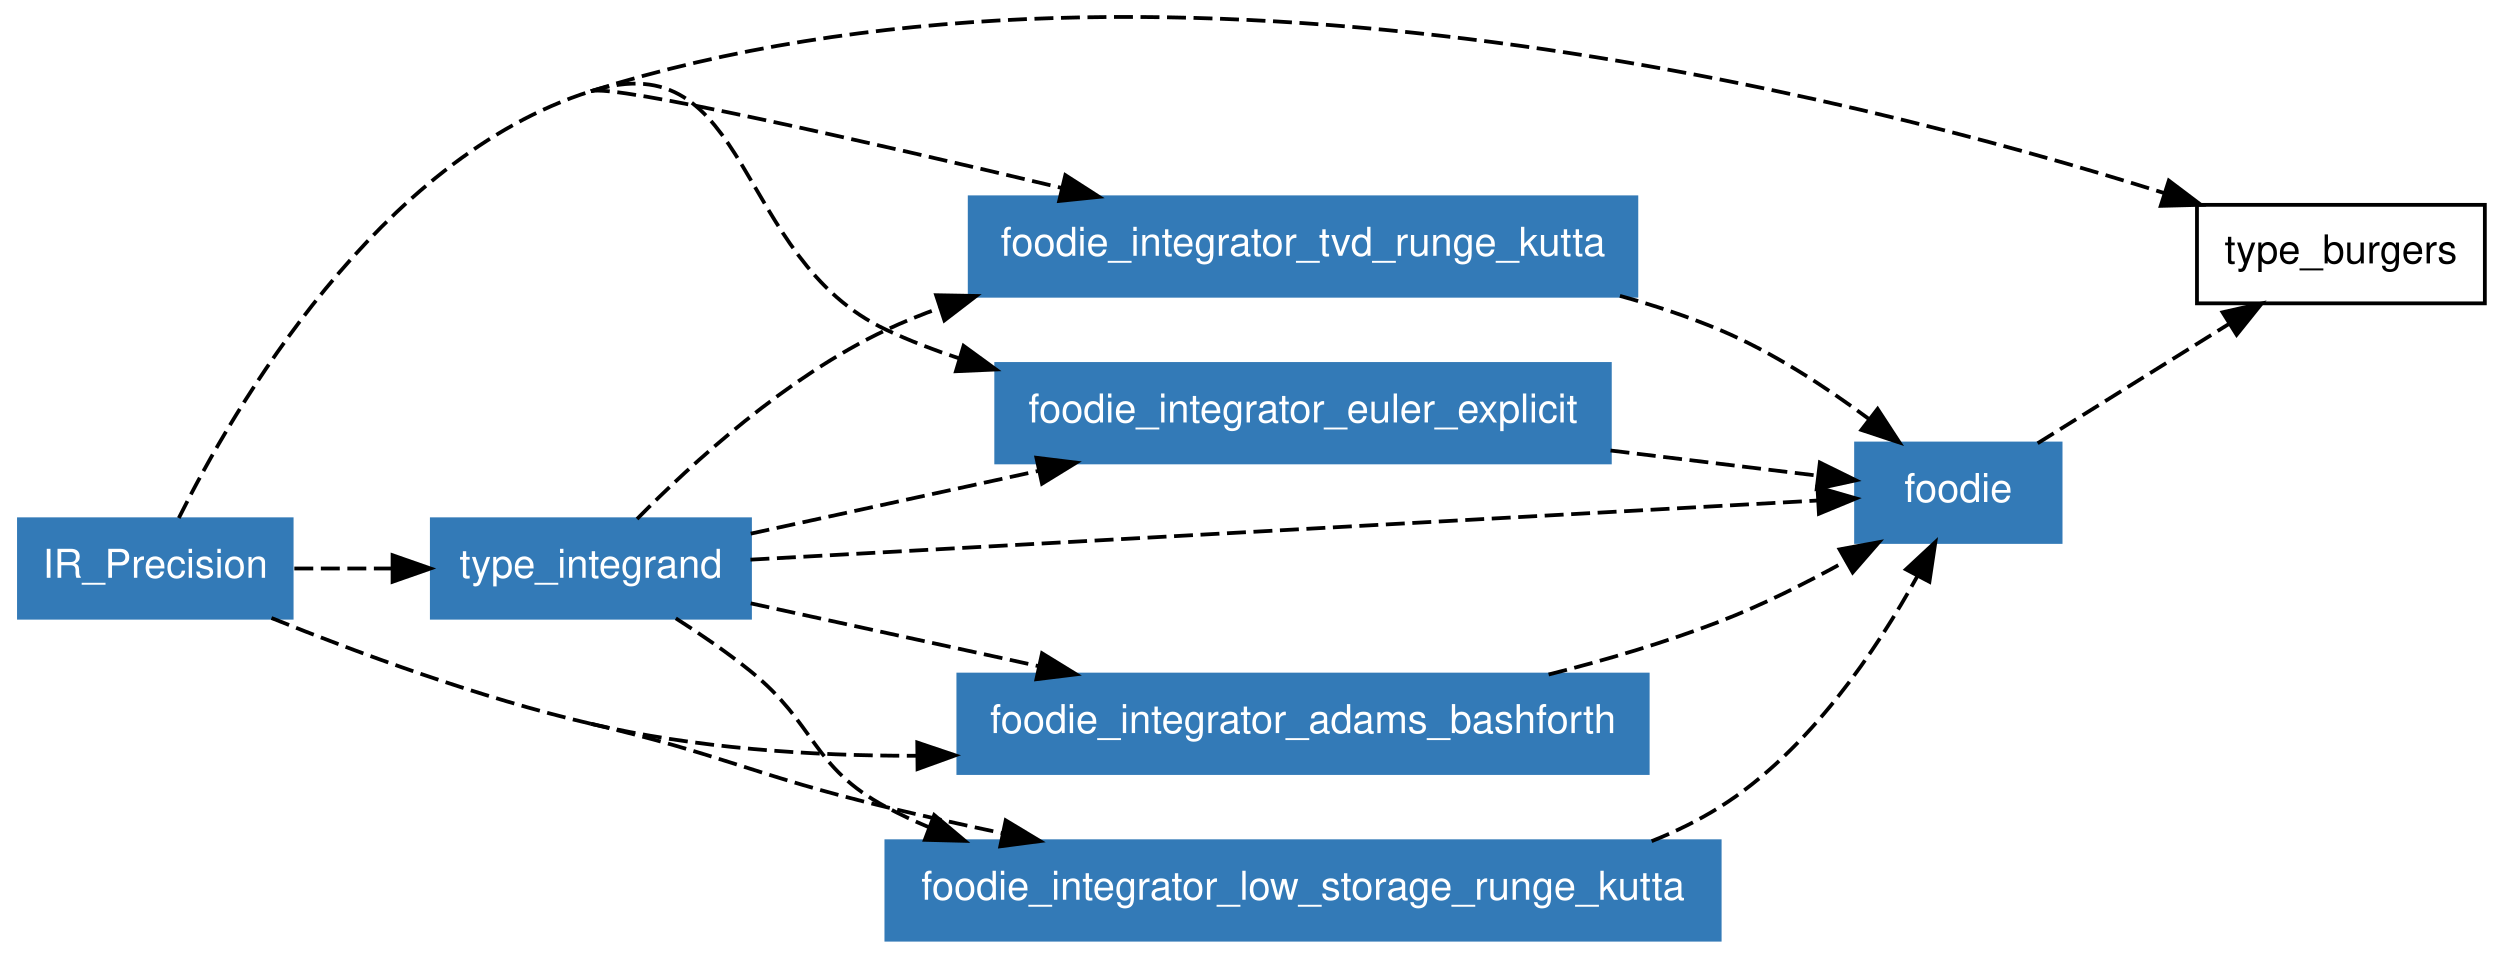
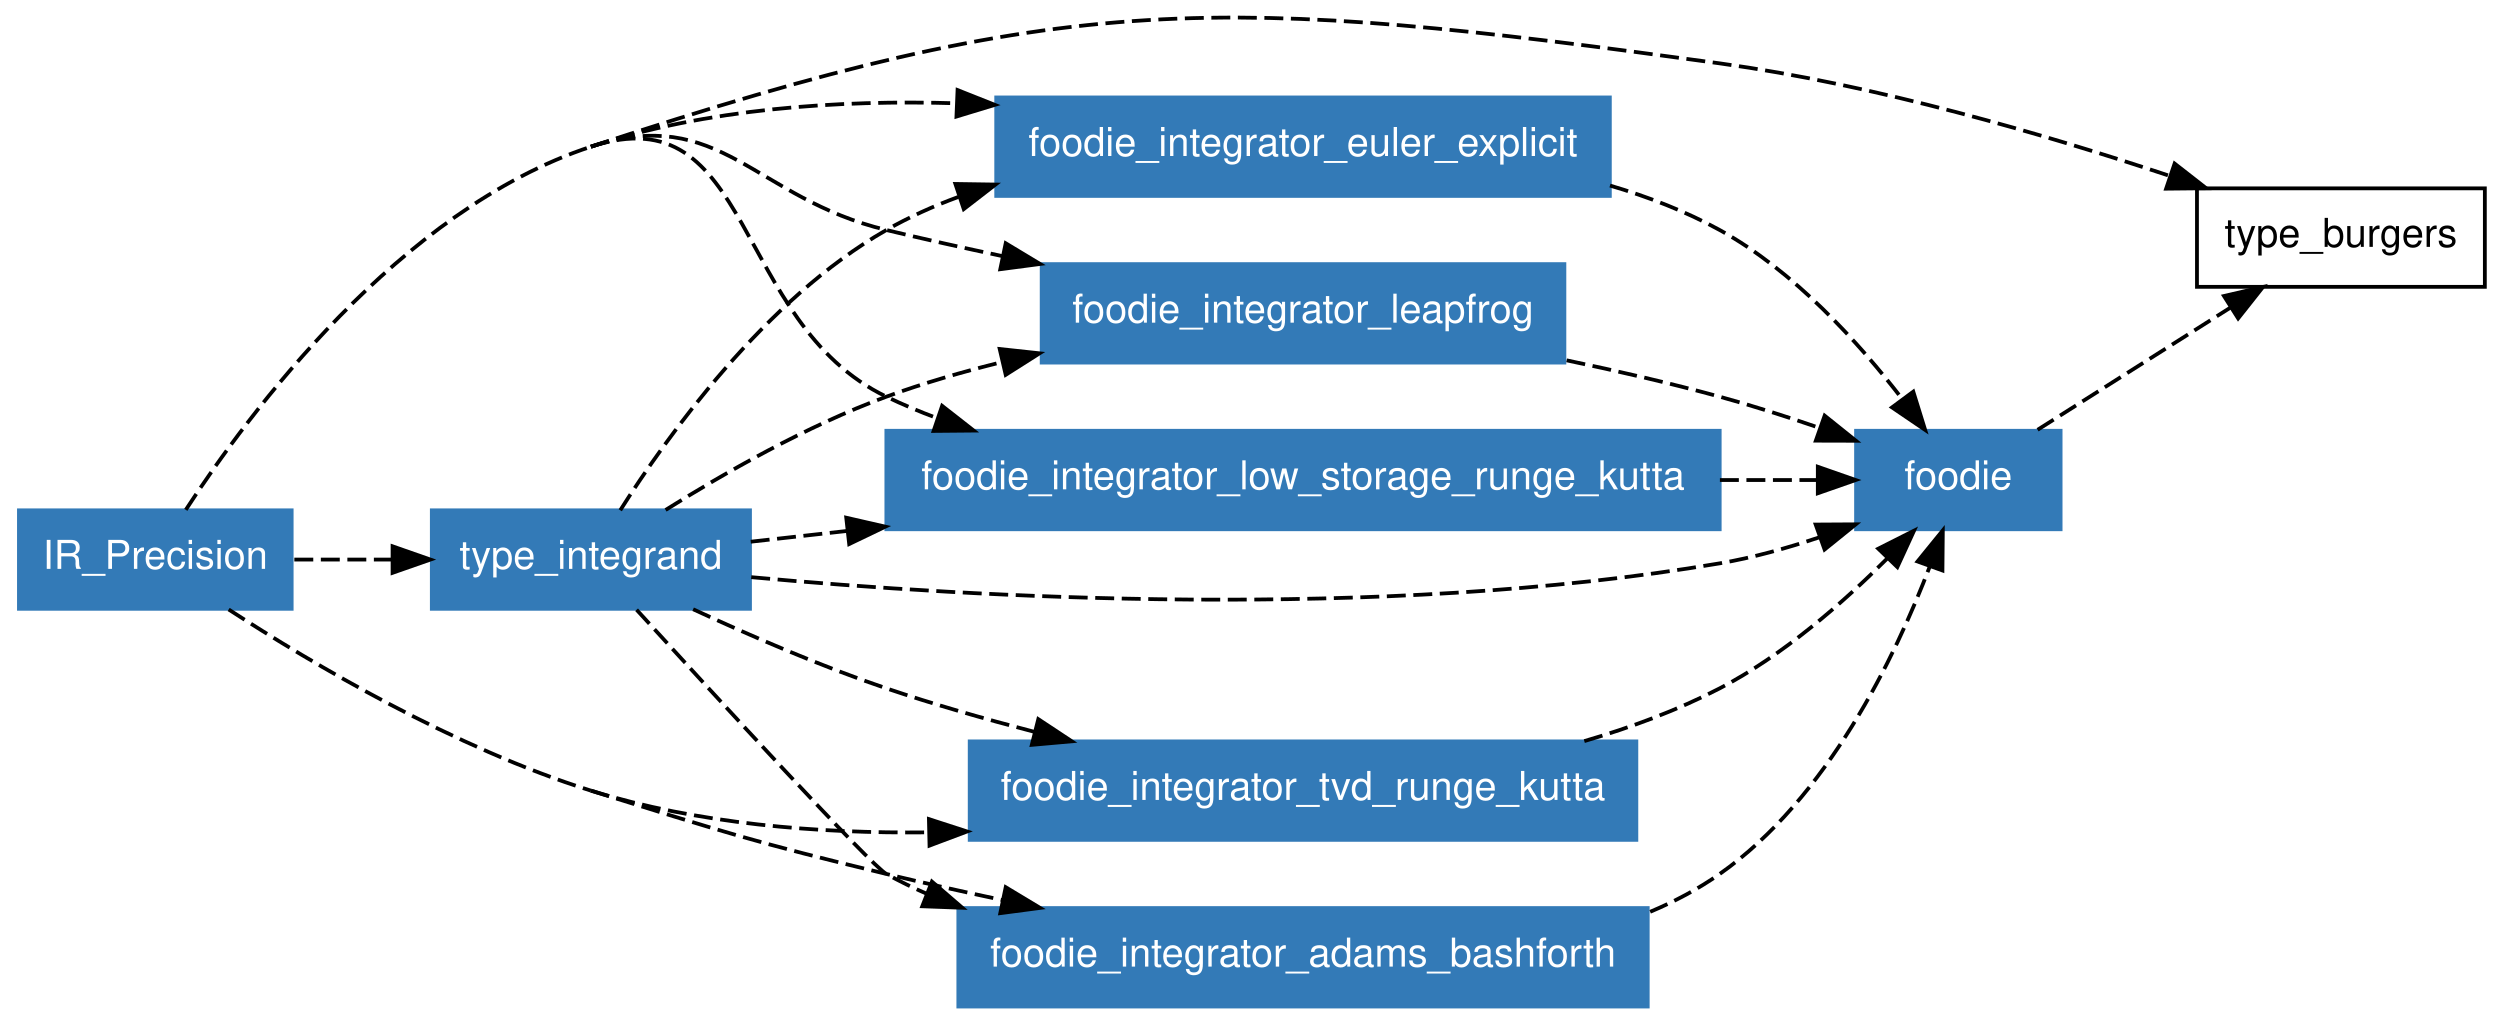
- <svg xmlns="http://www.w3.org/2000/svg" xmlns:xlink="http://www.w3.org/1999/xlink" width="641pt" height="245pt" viewBox="0.00 0.00 641.00 244.64">
-   <g id="graph1" class="graph" transform="scale(0.971212 0.971212) rotate(0) translate(4 247.896)">
-     <polygon fill="white" stroke="white" points="-4,5 -4,-247.896 657,-247.896 657,5 -4,5" />
+ <svg xmlns="http://www.w3.org/2000/svg" xmlns:xlink="http://www.w3.org/1999/xlink" width="641pt" height="262pt" viewBox="0.00 0.00 641.00 261.93">
+   <g id="graph1" class="graph" transform="scale(0.971212 0.971212) rotate(0) translate(4 265.689)">
+     <polygon fill="white" stroke="white" points="-4,5 -4,-265.689 657,-265.689 657,5 -4,5" />
    <g id="node1" class="node">
-       <polygon fill="none" stroke="black" points="652,-194 576,-194 576,-168 652,-168 652,-194" />
-       <text text-anchor="middle" x="614" y="-178.55" font-family="Helvetica,sans-Serif" font-size="10.50">type_burgers</text>
+       <polygon fill="none" stroke="black" points="652,-216 576,-216 576,-190 652,-190 652,-216" />
+       <text text-anchor="middle" x="614" y="-200.55" font-family="Helvetica,sans-Serif" font-size="10.50">type_burgers</text>
    </g>
    <g id="node2" class="node">
-       <polygon fill="#337ab7" stroke="#337ab7" points="73,-111 1,-111 1,-85 73,-85 73,-111" />
-       <text text-anchor="middle" x="37" y="-95.55" font-family="Helvetica,sans-Serif" font-size="10.50" fill="white">IR_Precision</text>
+       <polygon fill="#337ab7" stroke="#337ab7" points="73,-131 1,-131 1,-105 73,-105 73,-131" />
+       <text text-anchor="middle" x="37" y="-115.55" font-family="Helvetica,sans-Serif" font-size="10.50" fill="white">IR_Precision</text>
    </g>
-     <g id="edge30" class="edge">
-       <path fill="none" stroke="black" stroke-dasharray="5,2" d="M152,-224C298.315,-270.161 482.639,-223.836 567.43,-197.089" />
-       <polygon fill="black" stroke="black" points="568.572,-200.399 577.025,-194.011 566.434,-193.733 568.572,-200.399" />
+     <g id="edge36" class="edge">
+       <path fill="none" stroke="black" stroke-dasharray="5,2" d="M152,-227C278.101,-268.662 318.435,-267.102 450,-249 491.018,-243.356 536.226,-230.126 568.771,-219.296" />
+       <polygon fill="black" stroke="black" points="570.095,-222.543 578.446,-216.023 567.852,-215.912 570.095,-222.543" />
    </g>
    <g id="node4" class="node">
-       <a xlink:href="../module/foodie_integrator_low_storage_runge_kutta.html" xlink:title="foodie_integrator_low_storage_runge_kutta">
-         <polygon fill="#337ab7" stroke="#337ab7" points="450,-26 230,-26 230,-1.24345e-14 450,-3.55271e-15 450,-26" />
-         <text text-anchor="middle" x="340" y="-10.55" font-family="Helvetica,sans-Serif" font-size="10.50" fill="white">foodie_integrator_low_storage_runge_kutta</text>
+       <a xlink:href="../module/foodie_integrator_tvd_runge_kutta.html" xlink:title="foodie_integrator_tvd_runge_kutta">
+         <polygon fill="#337ab7" stroke="#337ab7" points="428,-70 252,-70 252,-44 428,-44 428,-70" />
+         <text text-anchor="middle" x="340" y="-54.55" font-family="Helvetica,sans-Serif" font-size="10.50" fill="white">foodie_integrator_tvd_runge_kutta</text>
      </a>
    </g>
    <g id="edge2" class="edge">
-       <path fill="none" stroke="black" stroke-dasharray="5,2" d="M67.668,-84.923C90.513,-75.713 122.69,-63.847 152,-57" />
-       <path fill="none" stroke="black" stroke-dasharray="5,2" d="M152,-57C187.075,-48.807 194.981,-43.427 230,-35 239.901,-32.617 250.346,-30.29 260.701,-28.095" />
-       <polygon fill="black" stroke="black" points="261.506,-31.503 270.58,-26.034 260.076,-24.651 261.506,-31.503" />
+       <path fill="none" stroke="black" stroke-dasharray="5,2" d="M152,-57C180.153,-48.227 211.851,-45.646 241.084,-45.979" />
+       <polygon fill="black" stroke="black" points="241.234,-49.484 251.312,-46.214 241.394,-42.486 241.234,-49.484" />
    </g>
    <g id="node5" class="node">
-       <a xlink:href="../module/foodie_integrator_tvd_runge_kutta.html" xlink:title="foodie_integrator_tvd_runge_kutta">
-         <polygon fill="#337ab7" stroke="#337ab7" points="428,-196 252,-196 252,-170 428,-170 428,-196" />
-         <text text-anchor="middle" x="340" y="-180.55" font-family="Helvetica,sans-Serif" font-size="10.50" fill="white">foodie_integrator_tvd_runge_kutta</text>
+       <a xlink:href="../module/type_integrand.html" xlink:title="type_integrand">
+         <polygon fill="#337ab7" stroke="#337ab7" points="194,-131 110,-131 110,-105 194,-105 194,-131" />
+         <text text-anchor="middle" x="152" y="-115.55" font-family="Helvetica,sans-Serif" font-size="10.50" fill="white">type_integrand</text>
      </a>
    </g>
    <g id="edge6" class="edge">
-       <path fill="none" stroke="black" stroke-dasharray="5,2" d="M152,-224C158.098,-225.924 224.168,-210.876 276.281,-198.472" />
-       <polygon fill="black" stroke="black" points="277.25,-201.839 286.164,-196.112 275.624,-195.031 277.25,-201.839" />
+       <path fill="none" stroke="black" stroke-dasharray="5,2" d="M73.703,-118C81.924,-118 90.8,-118 99.521,-118" />
+       <polygon fill="black" stroke="black" points="99.639,-121.5 109.639,-118 99.639,-114.5 99.639,-121.5" />
    </g>
    <g id="node6" class="node">
-       <a xlink:href="../module/type_integrand.html" xlink:title="type_integrand">
-         <polygon fill="#337ab7" stroke="#337ab7" points="194,-111 110,-111 110,-85 194,-85 194,-111" />
-         <text text-anchor="middle" x="152" y="-95.55" font-family="Helvetica,sans-Serif" font-size="10.50" fill="white">type_integrand</text>
+       <a xlink:href="../module/foodie_integrator_adams_bashforth.html" xlink:title="foodie_integrator_adams_bashforth">
+         <polygon fill="#337ab7" stroke="#337ab7" points="431,-26 249,-26 249,-1.24345e-14 431,-3.55271e-15 431,-26" />
+         <text text-anchor="middle" x="340" y="-10.55" font-family="Helvetica,sans-Serif" font-size="10.50" fill="white">foodie_integrator_adams_bashforth</text>
      </a>
    </g>
-     <g id="edge10" class="edge">
-       <path fill="none" stroke="black" stroke-dasharray="5,2" d="M73.703,-98C81.924,-98 90.8,-98 99.521,-98" />
-       <polygon fill="black" stroke="black" points="99.639,-101.5 109.639,-98 99.639,-94.5 99.639,-101.5" />
+     <g id="edge8" class="edge">
+       <path fill="none" stroke="black" stroke-dasharray="5,2" d="M56.366,-104.822C78.462,-90.497 116.183,-68.162 152,-57" />
+       <path fill="none" stroke="black" stroke-dasharray="5,2" d="M152,-57C186.388,-46.283 194.981,-43.427 230,-35 239.901,-32.617 250.346,-30.29 260.701,-28.095" />
+       <polygon fill="black" stroke="black" points="261.506,-31.503 270.58,-26.034 260.076,-24.651 261.506,-31.503" />
    </g>
    <g id="node7" class="node">
      <a xlink:href="../module/foodie_integrator_euler_explicit.html" xlink:title="foodie_integrator_euler_explicit">
-         <polygon fill="#337ab7" stroke="#337ab7" points="421,-152 259,-152 259,-126 421,-126 421,-152" />
-         <text text-anchor="middle" x="340" y="-136.55" font-family="Helvetica,sans-Serif" font-size="10.50" fill="white">foodie_integrator_euler_explicit</text>
+         <polygon fill="#337ab7" stroke="#337ab7" points="421,-240 259,-240 259,-214 421,-214 421,-240" />
+         <text text-anchor="middle" x="340" y="-224.55" font-family="Helvetica,sans-Serif" font-size="10.50" fill="white">foodie_integrator_euler_explicit</text>
      </a>
    </g>
    <g id="edge12" class="edge">
-       <path fill="none" stroke="black" stroke-dasharray="5,2" d="M43.206,-111.321C57.481,-139.966 95.794,-206.268 152,-224" />
-       <path fill="none" stroke="black" stroke-dasharray="5,2" d="M152,-224C194.497,-237.407 189.652,-179.916 230,-161 236.102,-158.139 242.563,-155.65 249.176,-153.484" />
-       <polygon fill="black" stroke="black" points="250.386,-156.775 258.949,-150.536 248.364,-150.073 250.386,-156.775" />
+       <path fill="none" stroke="black" stroke-dasharray="5,2" d="M152,-227C182.482,-237.071 217.292,-239.403 248.605,-238.457" />
+       <polygon fill="black" stroke="black" points="248.793,-241.952 258.639,-238.04 248.502,-234.958 248.793,-241.952" />
    </g>
    <g id="node8" class="node">
-       <a xlink:href="../module/foodie_integrator_adams_bashforth.html" xlink:title="foodie_integrator_adams_bashforth">
-         <polygon fill="#337ab7" stroke="#337ab7" points="431,-70 249,-70 249,-44 431,-44 431,-70" />
-         <text text-anchor="middle" x="340" y="-54.55" font-family="Helvetica,sans-Serif" font-size="10.50" fill="white">foodie_integrator_adams_bashforth</text>
+       <a xlink:href="../module/foodie_integrator_leapfrog.html" xlink:title="foodie_integrator_leapfrog">
+         <polygon fill="#337ab7" stroke="#337ab7" points="409,-196 271,-196 271,-170 409,-170 409,-196" />
+         <text text-anchor="middle" x="340" y="-180.55" font-family="Helvetica,sans-Serif" font-size="10.50" fill="white">foodie_integrator_leapfrog</text>
      </a>
    </g>
    <g id="edge16" class="edge">
-       <path fill="none" stroke="black" stroke-dasharray="5,2" d="M152,-57C179.458,-50.586 209.793,-48.501 237.937,-48.554" />
-       <polygon fill="black" stroke="black" points="238.16,-52.056 248.198,-48.666 238.236,-45.056 238.16,-52.056" />
+       <path fill="none" stroke="black" stroke-dasharray="5,2" d="M152,-227C186.201,-238.3 194.981,-213.427 230,-205 239.901,-202.617 250.346,-200.29 260.701,-198.095" />
+       <polygon fill="black" stroke="black" points="261.506,-201.503 270.58,-196.034 260.076,-194.651 261.506,-201.503" />
+     </g>
+     <g id="node9" class="node">
+       <a xlink:href="../module/foodie_integrator_low_storage_runge_kutta.html" xlink:title="foodie_integrator_low_storage_runge_kutta">
+         <polygon fill="#337ab7" stroke="#337ab7" points="450,-152 230,-152 230,-126 450,-126 450,-152" />
+         <text text-anchor="middle" x="340" y="-136.55" font-family="Helvetica,sans-Serif" font-size="10.50" fill="white">foodie_integrator_low_storage_runge_kutta</text>
+       </a>
+     </g>
+     <g id="edge20" class="edge">
+       <path fill="none" stroke="black" stroke-dasharray="5,2" d="M45.052,-131.137C61.413,-156.294 101.328,-210.258 152,-227" />
+       <path fill="none" stroke="black" stroke-dasharray="5,2" d="M152,-227C195.119,-241.246 189.106,-180.745 230,-161 234.321,-158.913 238.83,-157.025 243.45,-155.315" />
+       <polygon fill="black" stroke="black" points="244.72,-158.58 253.064,-152.051 242.47,-151.952 244.72,-158.58" />
    </g>
    <g id="node3" class="node">
      <a xlink:href="../module/foodie.html" xlink:title="foodie">
-         <polygon fill="#337ab7" stroke="#337ab7" points="540,-131 486,-131 486,-105 540,-105 540,-131" />
-         <text text-anchor="middle" x="513" y="-115.55" font-family="Helvetica,sans-Serif" font-size="10.50" fill="white">foodie</text>
+         <polygon fill="#337ab7" stroke="#337ab7" points="540,-152 486,-152 486,-126 540,-126 540,-152" />
+         <text text-anchor="middle" x="513" y="-136.55" font-family="Helvetica,sans-Serif" font-size="10.50" fill="white">foodie</text>
      </a>
    </g>
-     <g id="edge32" class="edge">
-       <path fill="none" stroke="black" stroke-dasharray="5,2" d="M533.927,-131.054C548.553,-140.177 568.288,-152.487 584.506,-162.603" />
-       <polygon fill="black" stroke="black" points="582.762,-165.64 593.1,-167.963 586.467,-159.701 582.762,-165.64" />
+     <g id="edge38" class="edge">
+       <path fill="none" stroke="black" stroke-dasharray="5,2" d="M533.927,-152.261C548.65,-161.59 568.552,-174.201 584.83,-184.516" />
+       <polygon fill="black" stroke="black" points="583.125,-187.579 593.445,-189.975 586.872,-181.666 583.125,-187.579" />
    </g>
-     <g id="edge20" class="edge">
-       <path fill="none" stroke="black" stroke-dasharray="5,2" d="M432.033,-26.01C438.326,-28.517 444.388,-31.486 450,-35 473.61,-49.785 491.61,-76.813 502.208,-96.007" />
-       <polygon fill="black" stroke="black" points="499.174,-97.757 506.936,-104.967 505.365,-94.49 499.174,-97.757" />
+     <g id="edge24" class="edge">
+       <path fill="none" stroke="black" stroke-dasharray="5,2" d="M414.258,-70.074C426.568,-73.68 438.92,-78.243 450,-84 466.699,-92.677 482.637,-106.665 494.305,-118.363" />
+       <polygon fill="black" stroke="black" points="491.861,-120.871 501.321,-125.641 496.9,-116.012 491.861,-120.871" />
+     </g>
+     <g id="edge26" class="edge">
+       <path fill="none" stroke="black" stroke-dasharray="5,2" d="M194.32,-113.353C252.43,-107.993 359.971,-101.733 450,-117 458.702,-118.476 467.805,-121.022 476.298,-123.87" />
+       <polygon fill="black" stroke="black" points="475.335,-127.242 485.929,-127.307 477.687,-120.649 475.335,-127.242" />
+     </g>
+     <g id="edge4" class="edge">
+       <path fill="none" stroke="black" stroke-dasharray="5,2" d="M178.986,-104.881C193.804,-98.025 212.646,-89.864 230,-84 242.47,-79.786 255.939,-75.93 269.033,-72.532" />
+       <polygon fill="black" stroke="black" points="270.112,-75.87 278.95,-70.025 268.397,-69.083 270.112,-75.87" />
+     </g>
+     <g id="edge10" class="edge">
+       <path fill="none" stroke="black" stroke-dasharray="5,2" d="M164.061,-104.749C184.917,-81.895 225.894,-37.28 230,-35 233.445,-33.087 237.033,-31.339 240.719,-29.741" />
+       <polygon fill="black" stroke="black" points="242.031,-32.986 250.06,-26.073 239.473,-26.471 242.031,-32.986" />
+     </g>
+     <g id="edge14" class="edge">
+       <path fill="none" stroke="black" stroke-dasharray="5,2" d="M159.747,-131.018C172.039,-150.447 197.935,-186.699 230,-205 235.966,-208.405 242.377,-211.29 248.996,-213.733" />
+       <polygon fill="black" stroke="black" points="248.222,-217.164 258.815,-217.004 250.434,-210.523 248.222,-217.164" />
+     </g>
+     <g id="edge18" class="edge">
+       <path fill="none" stroke="black" stroke-dasharray="5,2" d="M171.717,-131.098C187.022,-140.702 209.088,-153.352 230,-161 239.703,-164.548 250.107,-167.571 260.507,-170.133" />
+       <polygon fill="black" stroke="black" points="259.919,-173.59 270.452,-172.451 261.507,-166.772 259.919,-173.59" />
    </g>
    <g id="edge22" class="edge">
-       <path fill="none" stroke="black" stroke-dasharray="5,2" d="M423.659,-169.968C432.708,-167.473 441.652,-164.511 450,-161 464.007,-155.108 478.115,-145.859 489.419,-137.446" />
-       <polygon fill="black" stroke="black" points="491.683,-140.12 497.469,-131.244 487.411,-134.575 491.683,-140.12" />
-     </g>
-     <g id="edge24" class="edge">
-       <path fill="none" stroke="black" stroke-dasharray="5,2" d="M194.118,-100.333C265.266,-104.275 408.104,-112.189 475.792,-115.939" />
-       <polygon fill="black" stroke="black" points="475.809,-119.445 485.987,-116.503 476.196,-112.456 475.809,-119.445" />
-     </g>
-     <g id="edge4" class="edge">
-       <path fill="none" stroke="black" stroke-dasharray="5,2" d="M174.415,-84.84C180.931,-80.686 187.926,-75.896 194,-71 211.618,-56.801 210.05,-45.677 230,-35 233.568,-33.09 237.282,-31.346 241.094,-29.752" />
-       <polygon fill="black" stroke="black" points="242.637,-32.91 250.747,-26.093 240.155,-26.365 242.637,-32.91" />
-     </g>
-     <g id="edge8" class="edge">
-       <path fill="none" stroke="black" stroke-dasharray="5,2" d="M164.184,-111.075C178.506,-125.61 203.679,-148.66 230,-161 234.567,-163.141 239.335,-165.074 244.218,-166.819" />
-       <polygon fill="black" stroke="black" points="243.133,-170.147 253.726,-169.949 245.322,-163.498 243.133,-170.147" />
-     </g>
-     <g id="edge14" class="edge">
-       <path fill="none" stroke="black" stroke-dasharray="5,2" d="M194.191,-107.201C216.555,-112.078 244.609,-118.197 270.12,-123.76" />
-       <polygon fill="black" stroke="black" points="269.61,-127.231 280.126,-125.942 271.101,-120.392 269.61,-127.231" />
-     </g>
-     <g id="edge18" class="edge">
-       <path fill="none" stroke="black" stroke-dasharray="5,2" d="M194.191,-88.799C216.555,-83.922 244.609,-77.803 270.12,-72.24" />
-       <polygon fill="black" stroke="black" points="271.101,-75.608 280.126,-70.058 269.61,-68.769 271.101,-75.608" />
-     </g>
-     <g id="edge26" class="edge">
-       <path fill="none" stroke="black" stroke-dasharray="5,2" d="M421.181,-129.146C440.337,-126.82 459.842,-124.453 475.92,-122.501" />
-       <polygon fill="black" stroke="black" points="476.446,-125.963 485.952,-121.283 475.603,-119.014 476.446,-125.963" />
+       <path fill="none" stroke="black" stroke-dasharray="5,2" d="M194.191,-122.713C202.057,-123.591 210.626,-124.549 219.541,-125.545" />
+       <polygon fill="black" stroke="black" points="219.408,-129.051 229.735,-126.683 220.185,-122.095 219.408,-129.051" />
    </g>
    <g id="edge28" class="edge">
-       <path fill="none" stroke="black" stroke-dasharray="5,2" d="M404.829,-70.009C419.885,-73.824 435.688,-78.485 450,-84 461.188,-88.311 472.89,-94.201 483.13,-99.868" />
-       <polygon fill="black" stroke="black" points="481.645,-103.05 492.067,-104.958 485.109,-96.967 481.645,-103.05" />
+       <path fill="none" stroke="black" stroke-dasharray="5,2" d="M431.644,-25.011C438.135,-27.737 444.34,-31.029 450,-35 478.428,-54.944 496.335,-92.199 505.503,-116.283" />
+       <polygon fill="black" stroke="black" points="502.218,-117.49 508.903,-125.709 508.803,-115.115 502.218,-117.49" />
+     </g>
+     <g id="edge30" class="edge">
+       <path fill="none" stroke="black" stroke-dasharray="5,2" d="M421.037,-216.74C431.132,-213.762 441.042,-209.929 450,-205 469.606,-194.212 486.759,-175.231 498.195,-160.385" />
+       <polygon fill="black" stroke="black" points="501.107,-162.335 504.244,-152.215 495.481,-158.17 501.107,-162.335" />
+     </g>
+     <g id="edge32" class="edge">
+       <path fill="none" stroke="black" stroke-dasharray="5,2" d="M409.584,-170.602C423.071,-167.772 437.037,-164.541 450,-161 458.688,-158.626 467.91,-155.666 476.539,-152.693" />
+       <polygon fill="black" stroke="black" points="477.706,-155.993 485.97,-149.363 475.375,-149.392 477.706,-155.993" />
+     </g>
+     <g id="edge34" class="edge">
+       <path fill="none" stroke="black" stroke-dasharray="5,2" d="M450.054,-139C459.125,-139 467.822,-139 475.703,-139" />
+       <polygon fill="black" stroke="black" points="475.902,-142.5 485.902,-139 475.902,-135.5 475.902,-142.5" />
    </g>
  </g>
</svg>
